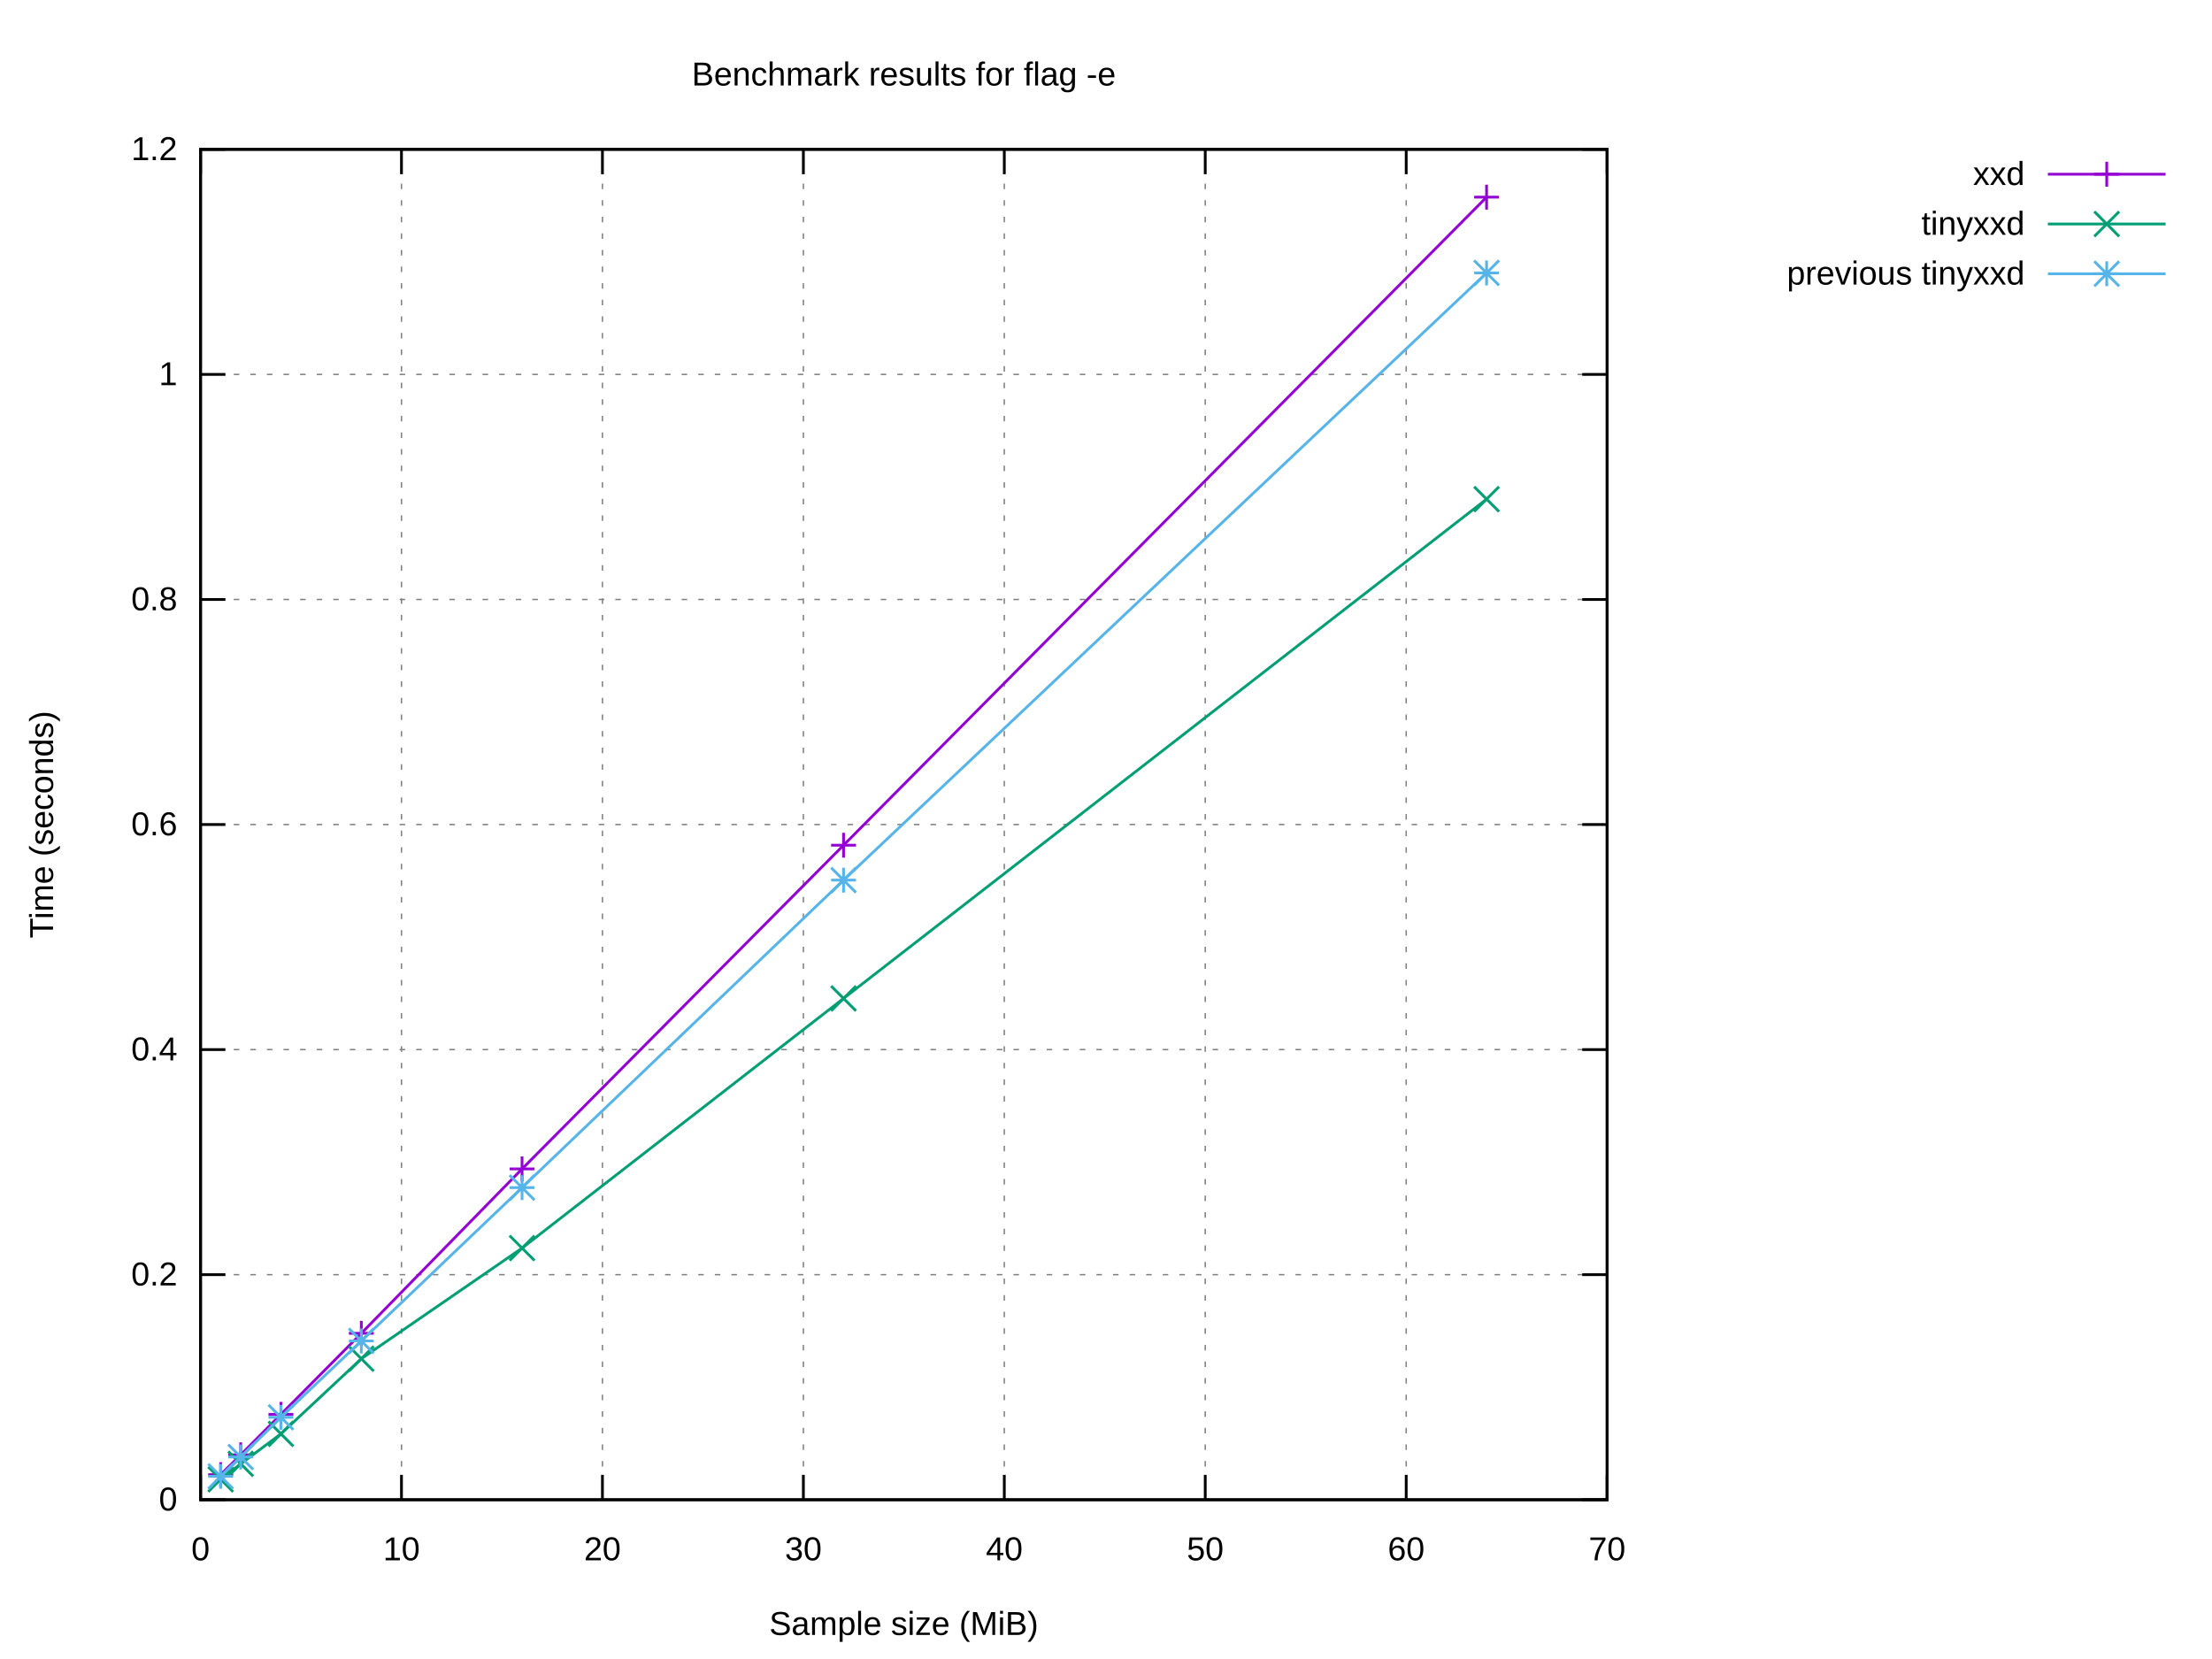
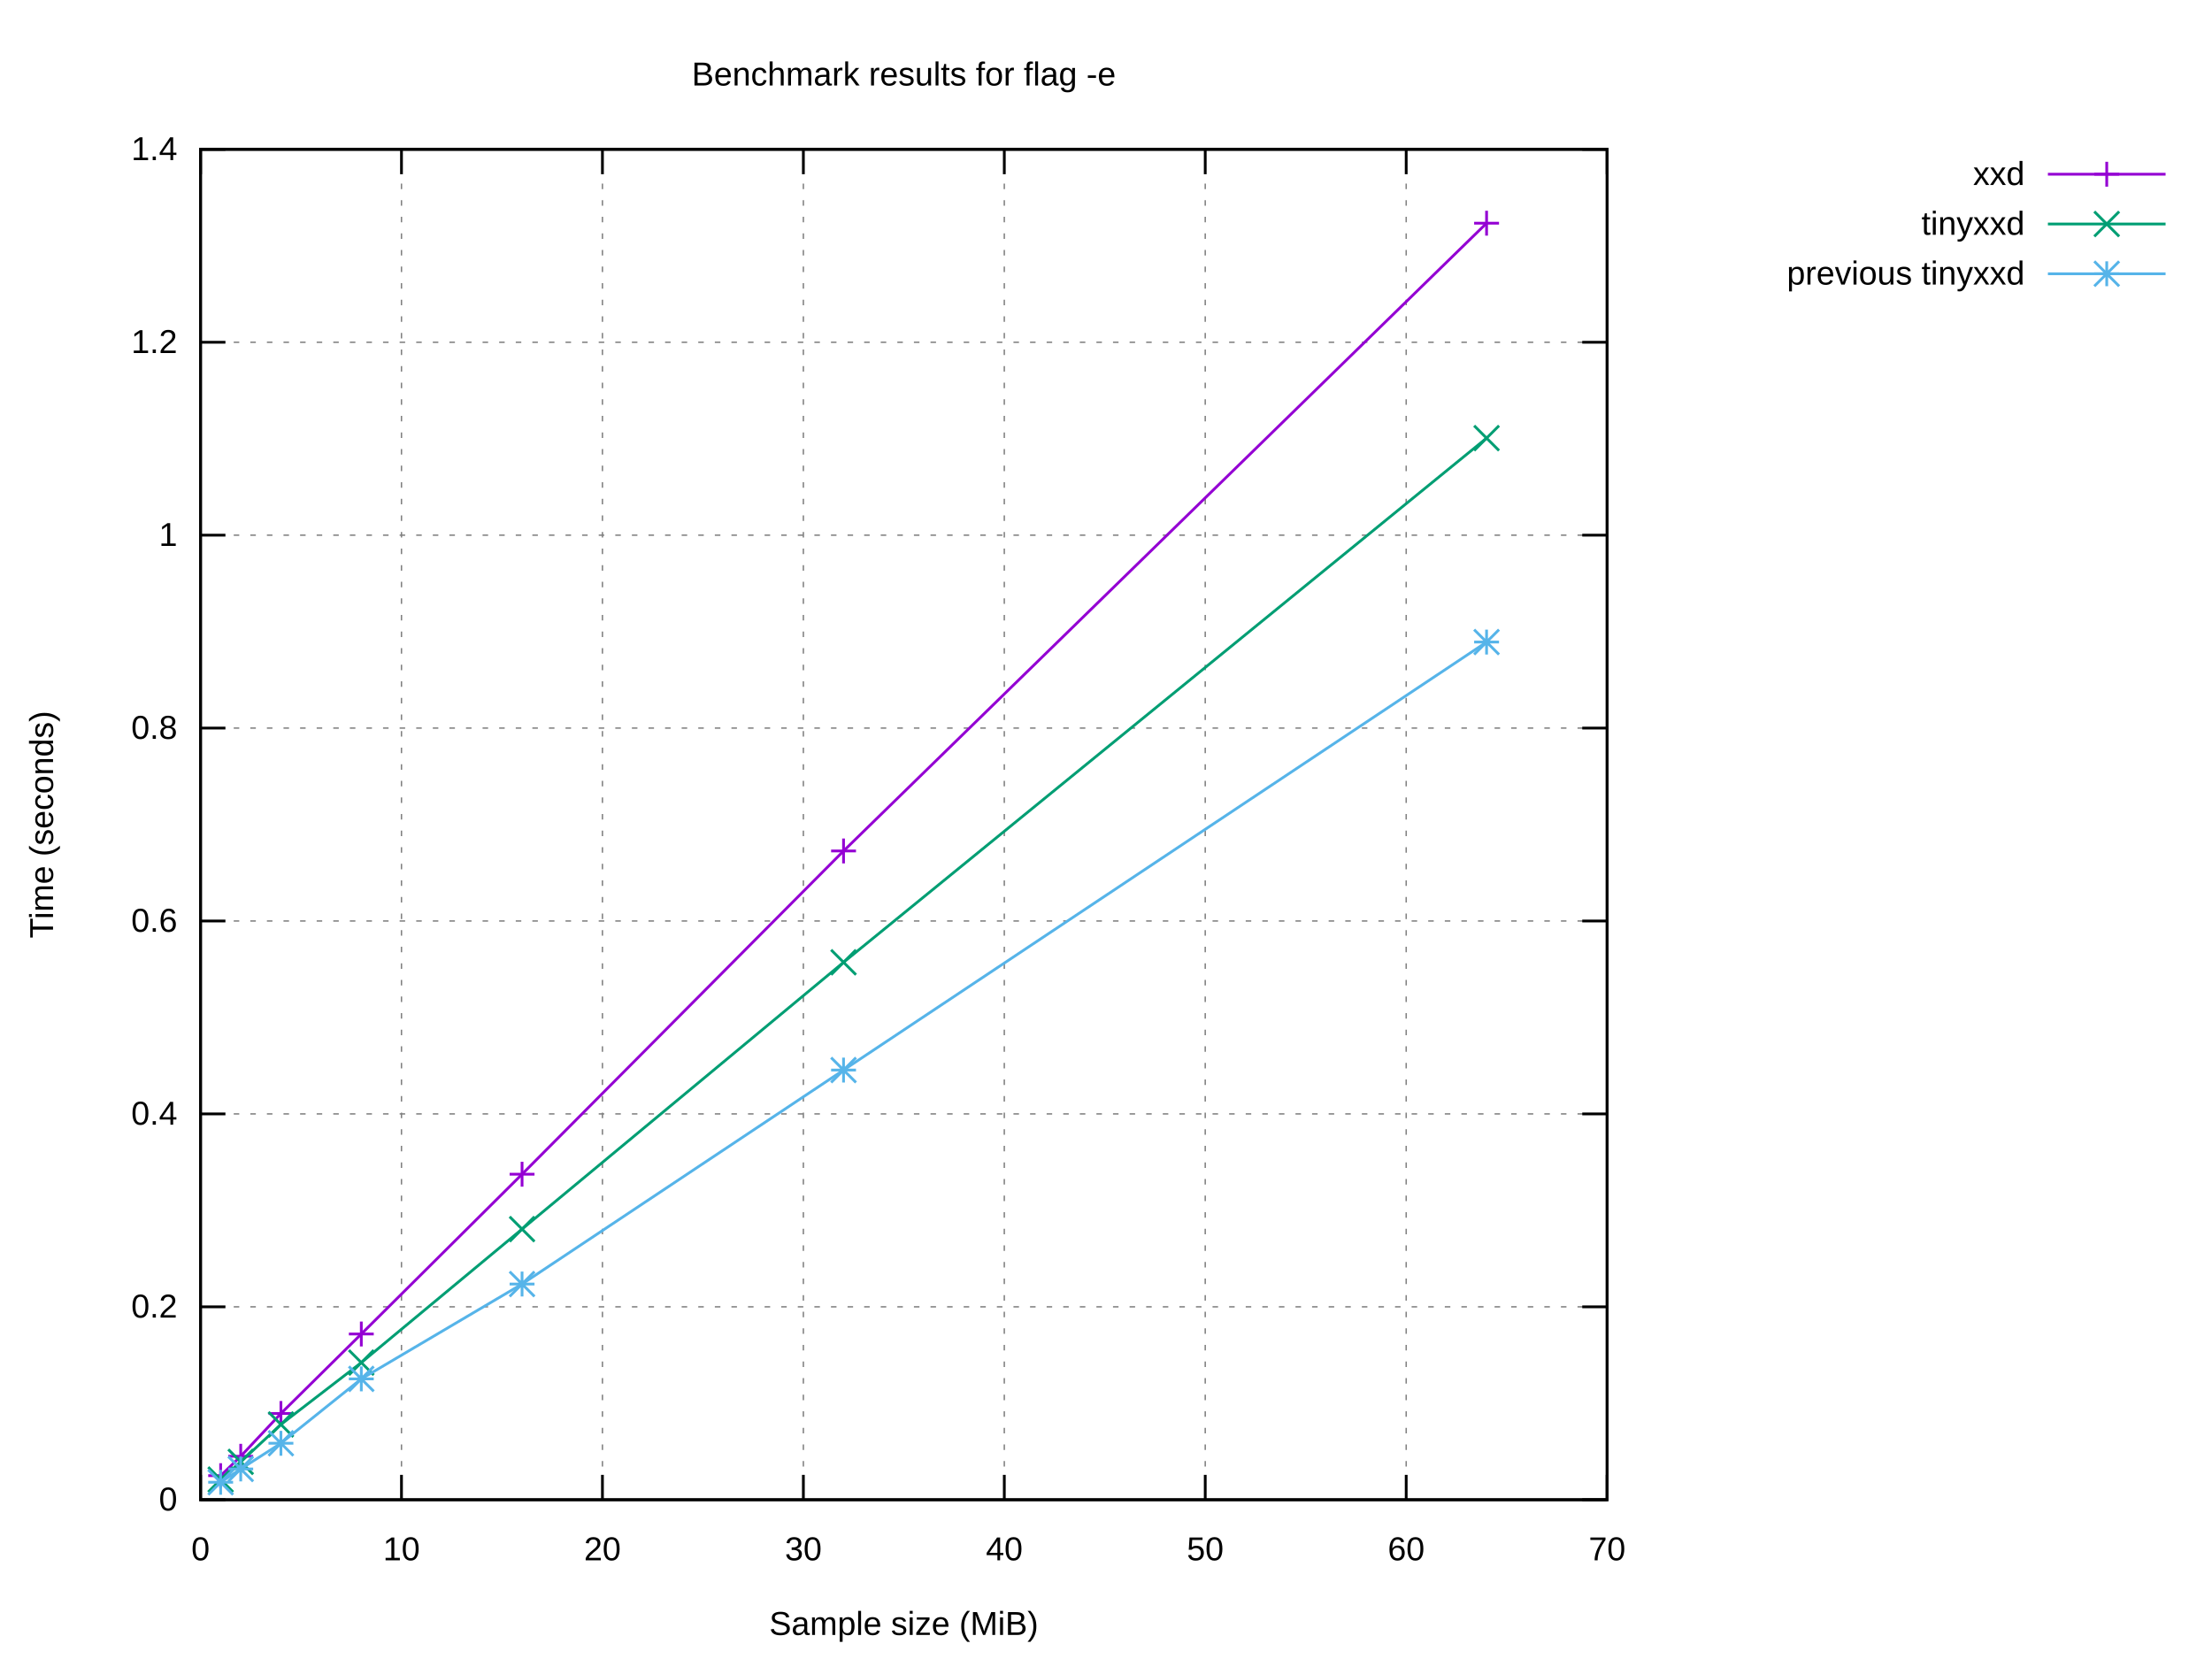
<svg xmlns="http://www.w3.org/2000/svg" xmlns:xlink="http://www.w3.org/1999/xlink" width="800" height="600" viewBox="0 0 800 600">
  <g id="gnuplot_canvas">
    <rect x="0" y="0" width="800" height="600" fill="#ffffff" />
    <defs>
      <circle id="gpDot" r="0.5" stroke-width="0.5" stroke="currentColor" />
      <path id="gpPt0" stroke-width="0.222" stroke="currentColor" d="M-1,0 h2 M0,-1 v2" />
      <path id="gpPt1" stroke-width="0.222" stroke="currentColor" d="M-1,-1 L1,1 M1,-1 L-1,1" />
      <path id="gpPt2" stroke-width="0.222" stroke="currentColor" d="M-1,0 L1,0 M0,-1 L0,1 M-1,-1 L1,1 M-1,1 L1,-1" />
      <rect id="gpPt3" stroke-width="0.222" stroke="currentColor" x="-1" y="-1" width="2" height="2" />
      <rect id="gpPt4" stroke-width="0.222" stroke="currentColor" fill="currentColor" x="-1" y="-1" width="2" height="2" />
      <circle id="gpPt5" stroke-width="0.222" stroke="currentColor" cx="0" cy="0" r="1" />
      <use xlink:href="#gpPt5" id="gpPt6" fill="currentColor" stroke="none" />
      <path id="gpPt7" stroke-width="0.222" stroke="currentColor" d="M0,-1.33 L-1.33,0.67 L1.33,0.67 z" />
      <use xlink:href="#gpPt7" id="gpPt8" fill="currentColor" stroke="none" />
      <use xlink:href="#gpPt7" id="gpPt9" stroke="currentColor" transform="rotate(180)" />
      <use xlink:href="#gpPt9" id="gpPt10" fill="currentColor" stroke="none" />
      <use xlink:href="#gpPt3" id="gpPt11" stroke="currentColor" transform="rotate(45)" />
      <use xlink:href="#gpPt11" id="gpPt12" fill="currentColor" stroke="none" />
      <path id="gpPt13" stroke-width="0.222" stroke="currentColor" d="M0,1.330 L1.265,0.411 L0.782,-1.067 L-0.782,-1.076 L-1.265,0.411 z" />
      <use xlink:href="#gpPt13" id="gpPt14" fill="currentColor" stroke="none" />
      <filter id="textbox" filterUnits="objectBoundingBox" x="0" y="0" height="1" width="1">
        <feFlood flood-color="#FFFFFF" flood-opacity="1" result="bgnd" />
        <feComposite in="SourceGraphic" in2="bgnd" operator="atop" />
      </filter>
      <filter id="greybox" filterUnits="objectBoundingBox" x="0" y="0" height="1" width="1">
        <feFlood flood-color="lightgrey" flood-opacity="1" result="grey" />
        <feComposite in="SourceGraphic" in2="grey" operator="atop" />
      </filter>
    </defs>
    <g fill="none" color="#FFFFFF" stroke="currentColor" stroke-width="1.00" stroke-linecap="butt" stroke-linejoin="miter">
</g>
    <g fill="none" color="black" stroke="currentColor" stroke-width="1.00" stroke-linecap="butt" stroke-linejoin="miter">
</g>
    <g fill="none" color="black" stroke="black" stroke-width="0.50" stroke-linecap="butt" stroke-linejoin="miter">
</g>
    <g fill="none" color="gray" stroke="currentColor" stroke-width="0.50" stroke-linecap="butt" stroke-linejoin="miter">
      <path stroke="gray" stroke-dasharray="2,4" class="gridline" d="M72.53,542.40 L581.24,542.40  " />
    </g>
    <g fill="none" color="gray" stroke="gray" stroke-width="1.00" stroke-linecap="butt" stroke-linejoin="miter">
</g>
    <g fill="none" color="black" stroke="currentColor" stroke-width="1.00" stroke-linecap="butt" stroke-linejoin="miter">
      <path stroke="black" d="M72.53,542.40 L81.53,542.40 M581.24,542.40 L572.24,542.40  " />
      <g transform="translate(64.14,546.30)" stroke="none" fill="black" font-family="Arial" font-size="12.00" text-anchor="end">
        <text>
          <tspan font-family="Arial"> 0</tspan>
        </text>
      </g>
    </g>
    <g fill="none" color="black" stroke="currentColor" stroke-width="1.00" stroke-linecap="butt" stroke-linejoin="miter">
</g>
    <g fill="none" color="black" stroke="black" stroke-width="0.50" stroke-linecap="butt" stroke-linejoin="miter">
</g>
    <g fill="none" color="gray" stroke="currentColor" stroke-width="0.50" stroke-linecap="butt" stroke-linejoin="miter">
-       <path stroke="gray" stroke-dasharray="2,4" class="gridline" d="M72.53,461.00 L581.24,461.00  " />
-     </g>
-     <g fill="none" color="gray" stroke="gray" stroke-width="1.00" stroke-linecap="butt" stroke-linejoin="miter">
- </g>
-     <g fill="none" color="black" stroke="currentColor" stroke-width="1.00" stroke-linecap="butt" stroke-linejoin="miter">
-       <path stroke="black" d="M72.53,461.00 L81.53,461.00 M581.24,461.00 L572.24,461.00  " />
-       <g transform="translate(64.14,464.90)" stroke="none" fill="black" font-family="Arial" font-size="12.00" text-anchor="end">
+       <path stroke="gray" stroke-dasharray="2,4" class="gridline" d="M72.53,472.63 L581.24,472.63  " />
+     </g>
+     <g fill="none" color="gray" stroke="gray" stroke-width="1.00" stroke-linecap="butt" stroke-linejoin="miter">
+ </g>
+     <g fill="none" color="black" stroke="currentColor" stroke-width="1.00" stroke-linecap="butt" stroke-linejoin="miter">
+       <path stroke="black" d="M72.53,472.63 L81.53,472.63 M581.24,472.63 L572.24,472.63  " />
+       <g transform="translate(64.14,476.53)" stroke="none" fill="black" font-family="Arial" font-size="12.00" text-anchor="end">
        <text>
          <tspan font-family="Arial"> 0.2</tspan>
        </text>
      </g>
    </g>
    <g fill="none" color="black" stroke="currentColor" stroke-width="1.00" stroke-linecap="butt" stroke-linejoin="miter">
</g>
    <g fill="none" color="black" stroke="black" stroke-width="0.50" stroke-linecap="butt" stroke-linejoin="miter">
</g>
    <g fill="none" color="gray" stroke="currentColor" stroke-width="0.50" stroke-linecap="butt" stroke-linejoin="miter">
-       <path stroke="gray" stroke-dasharray="2,4" class="gridline" d="M72.53,379.60 L581.24,379.60  " />
-     </g>
-     <g fill="none" color="gray" stroke="gray" stroke-width="1.00" stroke-linecap="butt" stroke-linejoin="miter">
- </g>
-     <g fill="none" color="black" stroke="currentColor" stroke-width="1.00" stroke-linecap="butt" stroke-linejoin="miter">
-       <path stroke="black" d="M72.53,379.60 L81.53,379.60 M581.24,379.60 L572.24,379.60  " />
-       <g transform="translate(64.14,383.50)" stroke="none" fill="black" font-family="Arial" font-size="12.00" text-anchor="end">
+       <path stroke="gray" stroke-dasharray="2,4" class="gridline" d="M72.53,402.86 L581.24,402.86  " />
+     </g>
+     <g fill="none" color="gray" stroke="gray" stroke-width="1.00" stroke-linecap="butt" stroke-linejoin="miter">
+ </g>
+     <g fill="none" color="black" stroke="currentColor" stroke-width="1.00" stroke-linecap="butt" stroke-linejoin="miter">
+       <path stroke="black" d="M72.53,402.86 L81.53,402.86 M581.24,402.86 L572.24,402.86  " />
+       <g transform="translate(64.14,406.76)" stroke="none" fill="black" font-family="Arial" font-size="12.00" text-anchor="end">
        <text>
          <tspan font-family="Arial"> 0.4</tspan>
        </text>
      </g>
    </g>
    <g fill="none" color="black" stroke="currentColor" stroke-width="1.00" stroke-linecap="butt" stroke-linejoin="miter">
</g>
    <g fill="none" color="black" stroke="black" stroke-width="0.50" stroke-linecap="butt" stroke-linejoin="miter">
</g>
    <g fill="none" color="gray" stroke="currentColor" stroke-width="0.50" stroke-linecap="butt" stroke-linejoin="miter">
-       <path stroke="gray" stroke-dasharray="2,4" class="gridline" d="M72.53,298.20 L581.24,298.20  " />
-     </g>
-     <g fill="none" color="gray" stroke="gray" stroke-width="1.00" stroke-linecap="butt" stroke-linejoin="miter">
- </g>
-     <g fill="none" color="black" stroke="currentColor" stroke-width="1.00" stroke-linecap="butt" stroke-linejoin="miter">
-       <path stroke="black" d="M72.53,298.20 L81.53,298.20 M581.24,298.20 L572.24,298.20  " />
-       <g transform="translate(64.14,302.10)" stroke="none" fill="black" font-family="Arial" font-size="12.00" text-anchor="end">
+       <path stroke="gray" stroke-dasharray="2,4" class="gridline" d="M72.53,333.09 L581.24,333.09  " />
+     </g>
+     <g fill="none" color="gray" stroke="gray" stroke-width="1.00" stroke-linecap="butt" stroke-linejoin="miter">
+ </g>
+     <g fill="none" color="black" stroke="currentColor" stroke-width="1.00" stroke-linecap="butt" stroke-linejoin="miter">
+       <path stroke="black" d="M72.53,333.09 L81.53,333.09 M581.24,333.09 L572.24,333.09  " />
+       <g transform="translate(64.14,336.99)" stroke="none" fill="black" font-family="Arial" font-size="12.00" text-anchor="end">
        <text>
          <tspan font-family="Arial"> 0.6</tspan>
        </text>
      </g>
    </g>
    <g fill="none" color="black" stroke="currentColor" stroke-width="1.00" stroke-linecap="butt" stroke-linejoin="miter">
</g>
    <g fill="none" color="black" stroke="black" stroke-width="0.50" stroke-linecap="butt" stroke-linejoin="miter">
</g>
    <g fill="none" color="gray" stroke="currentColor" stroke-width="0.50" stroke-linecap="butt" stroke-linejoin="miter">
-       <path stroke="gray" stroke-dasharray="2,4" class="gridline" d="M72.53,216.81 L581.24,216.81  " />
-     </g>
-     <g fill="none" color="gray" stroke="gray" stroke-width="1.00" stroke-linecap="butt" stroke-linejoin="miter">
- </g>
-     <g fill="none" color="black" stroke="currentColor" stroke-width="1.00" stroke-linecap="butt" stroke-linejoin="miter">
-       <path stroke="black" d="M72.53,216.81 L81.53,216.81 M581.24,216.81 L572.24,216.81  " />
-       <g transform="translate(64.14,220.71)" stroke="none" fill="black" font-family="Arial" font-size="12.00" text-anchor="end">
+       <path stroke="gray" stroke-dasharray="2,4" class="gridline" d="M72.53,263.32 L581.24,263.32  " />
+     </g>
+     <g fill="none" color="gray" stroke="gray" stroke-width="1.00" stroke-linecap="butt" stroke-linejoin="miter">
+ </g>
+     <g fill="none" color="black" stroke="currentColor" stroke-width="1.00" stroke-linecap="butt" stroke-linejoin="miter">
+       <path stroke="black" d="M72.53,263.32 L81.53,263.32 M581.24,263.32 L572.24,263.32  " />
+       <g transform="translate(64.14,267.22)" stroke="none" fill="black" font-family="Arial" font-size="12.00" text-anchor="end">
        <text>
          <tspan font-family="Arial"> 0.8</tspan>
        </text>
      </g>
    </g>
    <g fill="none" color="black" stroke="currentColor" stroke-width="1.00" stroke-linecap="butt" stroke-linejoin="miter">
</g>
    <g fill="none" color="black" stroke="black" stroke-width="0.50" stroke-linecap="butt" stroke-linejoin="miter">
</g>
    <g fill="none" color="gray" stroke="currentColor" stroke-width="0.50" stroke-linecap="butt" stroke-linejoin="miter">
-       <path stroke="gray" stroke-dasharray="2,4" class="gridline" d="M72.53,135.41 L581.24,135.41  " />
-     </g>
-     <g fill="none" color="gray" stroke="gray" stroke-width="1.00" stroke-linecap="butt" stroke-linejoin="miter">
- </g>
-     <g fill="none" color="black" stroke="currentColor" stroke-width="1.00" stroke-linecap="butt" stroke-linejoin="miter">
-       <path stroke="black" d="M72.53,135.41 L81.53,135.41 M581.24,135.41 L572.24,135.41  " />
-       <g transform="translate(64.14,139.31)" stroke="none" fill="black" font-family="Arial" font-size="12.00" text-anchor="end">
+       <path stroke="gray" stroke-dasharray="2,4" class="gridline" d="M72.53,193.55 L581.24,193.55  " />
+     </g>
+     <g fill="none" color="gray" stroke="gray" stroke-width="1.00" stroke-linecap="butt" stroke-linejoin="miter">
+ </g>
+     <g fill="none" color="black" stroke="currentColor" stroke-width="1.00" stroke-linecap="butt" stroke-linejoin="miter">
+       <path stroke="black" d="M72.53,193.55 L81.53,193.55 M581.24,193.55 L572.24,193.55  " />
+       <g transform="translate(64.14,197.45)" stroke="none" fill="black" font-family="Arial" font-size="12.00" text-anchor="end">
        <text>
          <tspan font-family="Arial"> 1</tspan>
+         </text>
+       </g>
+     </g>
+     <g fill="none" color="black" stroke="currentColor" stroke-width="1.00" stroke-linecap="butt" stroke-linejoin="miter">
+ </g>
+     <g fill="none" color="black" stroke="black" stroke-width="0.50" stroke-linecap="butt" stroke-linejoin="miter">
+ </g>
+     <g fill="none" color="gray" stroke="currentColor" stroke-width="0.50" stroke-linecap="butt" stroke-linejoin="miter">
+       <path stroke="gray" stroke-dasharray="2,4" class="gridline" d="M72.53,123.78 L581.24,123.78  " />
+     </g>
+     <g fill="none" color="gray" stroke="gray" stroke-width="1.00" stroke-linecap="butt" stroke-linejoin="miter">
+ </g>
+     <g fill="none" color="black" stroke="currentColor" stroke-width="1.00" stroke-linecap="butt" stroke-linejoin="miter">
+       <path stroke="black" d="M72.53,123.78 L81.53,123.78 M581.24,123.78 L572.24,123.78  " />
+       <g transform="translate(64.14,127.68)" stroke="none" fill="black" font-family="Arial" font-size="12.00" text-anchor="end">
+         <text>
+           <tspan font-family="Arial"> 1.2</tspan>
        </text>
      </g>
    </g>
    <g fill="none" color="black" stroke="currentColor" stroke-width="1.00" stroke-linecap="butt" stroke-linejoin="miter">
</g>
    <g fill="none" color="black" stroke="black" stroke-width="0.50" stroke-linecap="butt" stroke-linejoin="miter">
</g>
    <g fill="none" color="gray" stroke="currentColor" stroke-width="0.50" stroke-linecap="butt" stroke-linejoin="miter">
      <path stroke="gray" stroke-dasharray="2,4" class="gridline" d="M72.53,54.01 L581.24,54.01  " />
    </g>
    <g fill="none" color="gray" stroke="gray" stroke-width="1.00" stroke-linecap="butt" stroke-linejoin="miter">
</g>
    <g fill="none" color="black" stroke="currentColor" stroke-width="1.00" stroke-linecap="butt" stroke-linejoin="miter">
      <path stroke="black" d="M72.53,54.01 L81.53,54.01 M581.24,54.01 L572.24,54.01  " />
      <g transform="translate(64.14,57.91)" stroke="none" fill="black" font-family="Arial" font-size="12.00" text-anchor="end">
        <text>
-           <tspan font-family="Arial"> 1.2</tspan>
+           <tspan font-family="Arial"> 1.4</tspan>
        </text>
      </g>
    </g>
    <g fill="none" color="black" stroke="currentColor" stroke-width="1.00" stroke-linecap="butt" stroke-linejoin="miter">
</g>
    <g fill="none" color="black" stroke="black" stroke-width="0.50" stroke-linecap="butt" stroke-linejoin="miter">
</g>
    <g fill="none" color="gray" stroke="currentColor" stroke-width="0.50" stroke-linecap="butt" stroke-linejoin="miter">
      <path stroke="gray" stroke-dasharray="2,4" class="gridline" d="M72.53,542.40 L72.53,54.01  " />
    </g>
    <g fill="none" color="gray" stroke="gray" stroke-width="1.00" stroke-linecap="butt" stroke-linejoin="miter">
</g>
    <g fill="none" color="black" stroke="currentColor" stroke-width="1.00" stroke-linecap="butt" stroke-linejoin="miter">
      <path stroke="black" d="M72.53,542.40 L72.53,533.40 M72.53,54.01 L72.53,63.01  " />
      <g transform="translate(72.53,564.30)" stroke="none" fill="black" font-family="Arial" font-size="12.00" text-anchor="middle">
        <text>
          <tspan font-family="Arial"> 0</tspan>
        </text>
      </g>
    </g>
    <g fill="none" color="black" stroke="currentColor" stroke-width="1.00" stroke-linecap="butt" stroke-linejoin="miter">
</g>
    <g fill="none" color="black" stroke="black" stroke-width="0.50" stroke-linecap="butt" stroke-linejoin="miter">
</g>
    <g fill="none" color="gray" stroke="currentColor" stroke-width="0.50" stroke-linecap="butt" stroke-linejoin="miter">
      <path stroke="gray" stroke-dasharray="2,4" class="gridline" d="M145.20,542.40 L145.20,54.01  " />
    </g>
    <g fill="none" color="gray" stroke="gray" stroke-width="1.00" stroke-linecap="butt" stroke-linejoin="miter">
</g>
    <g fill="none" color="black" stroke="currentColor" stroke-width="1.00" stroke-linecap="butt" stroke-linejoin="miter">
      <path stroke="black" d="M145.20,542.40 L145.20,533.40 M145.20,54.01 L145.20,63.01  " />
      <g transform="translate(145.20,564.30)" stroke="none" fill="black" font-family="Arial" font-size="12.00" text-anchor="middle">
        <text>
          <tspan font-family="Arial"> 10</tspan>
        </text>
      </g>
    </g>
    <g fill="none" color="black" stroke="currentColor" stroke-width="1.00" stroke-linecap="butt" stroke-linejoin="miter">
</g>
    <g fill="none" color="black" stroke="black" stroke-width="0.50" stroke-linecap="butt" stroke-linejoin="miter">
</g>
    <g fill="none" color="gray" stroke="currentColor" stroke-width="0.50" stroke-linecap="butt" stroke-linejoin="miter">
      <path stroke="gray" stroke-dasharray="2,4" class="gridline" d="M217.88,542.40 L217.88,54.01  " />
    </g>
    <g fill="none" color="gray" stroke="gray" stroke-width="1.00" stroke-linecap="butt" stroke-linejoin="miter">
</g>
    <g fill="none" color="black" stroke="currentColor" stroke-width="1.00" stroke-linecap="butt" stroke-linejoin="miter">
      <path stroke="black" d="M217.88,542.40 L217.88,533.40 M217.88,54.01 L217.88,63.01  " />
      <g transform="translate(217.88,564.30)" stroke="none" fill="black" font-family="Arial" font-size="12.00" text-anchor="middle">
        <text>
          <tspan font-family="Arial"> 20</tspan>
        </text>
      </g>
    </g>
    <g fill="none" color="black" stroke="currentColor" stroke-width="1.00" stroke-linecap="butt" stroke-linejoin="miter">
</g>
    <g fill="none" color="black" stroke="black" stroke-width="0.50" stroke-linecap="butt" stroke-linejoin="miter">
</g>
    <g fill="none" color="gray" stroke="currentColor" stroke-width="0.50" stroke-linecap="butt" stroke-linejoin="miter">
      <path stroke="gray" stroke-dasharray="2,4" class="gridline" d="M290.55,542.40 L290.55,54.01  " />
    </g>
    <g fill="none" color="gray" stroke="gray" stroke-width="1.00" stroke-linecap="butt" stroke-linejoin="miter">
</g>
    <g fill="none" color="black" stroke="currentColor" stroke-width="1.00" stroke-linecap="butt" stroke-linejoin="miter">
      <path stroke="black" d="M290.55,542.40 L290.55,533.40 M290.55,54.01 L290.55,63.01  " />
      <g transform="translate(290.55,564.30)" stroke="none" fill="black" font-family="Arial" font-size="12.00" text-anchor="middle">
        <text>
          <tspan font-family="Arial"> 30</tspan>
        </text>
      </g>
    </g>
    <g fill="none" color="black" stroke="currentColor" stroke-width="1.00" stroke-linecap="butt" stroke-linejoin="miter">
</g>
    <g fill="none" color="black" stroke="black" stroke-width="0.50" stroke-linecap="butt" stroke-linejoin="miter">
</g>
    <g fill="none" color="gray" stroke="currentColor" stroke-width="0.50" stroke-linecap="butt" stroke-linejoin="miter">
      <path stroke="gray" stroke-dasharray="2,4" class="gridline" d="M363.22,542.40 L363.22,54.01  " />
    </g>
    <g fill="none" color="gray" stroke="gray" stroke-width="1.00" stroke-linecap="butt" stroke-linejoin="miter">
</g>
    <g fill="none" color="black" stroke="currentColor" stroke-width="1.00" stroke-linecap="butt" stroke-linejoin="miter">
      <path stroke="black" d="M363.22,542.40 L363.22,533.40 M363.22,54.01 L363.22,63.01  " />
      <g transform="translate(363.22,564.30)" stroke="none" fill="black" font-family="Arial" font-size="12.00" text-anchor="middle">
        <text>
          <tspan font-family="Arial"> 40</tspan>
        </text>
      </g>
    </g>
    <g fill="none" color="black" stroke="currentColor" stroke-width="1.00" stroke-linecap="butt" stroke-linejoin="miter">
</g>
    <g fill="none" color="black" stroke="black" stroke-width="0.50" stroke-linecap="butt" stroke-linejoin="miter">
</g>
    <g fill="none" color="gray" stroke="currentColor" stroke-width="0.50" stroke-linecap="butt" stroke-linejoin="miter">
      <path stroke="gray" stroke-dasharray="2,4" class="gridline" d="M435.89,542.40 L435.89,54.01  " />
    </g>
    <g fill="none" color="gray" stroke="gray" stroke-width="1.00" stroke-linecap="butt" stroke-linejoin="miter">
</g>
    <g fill="none" color="black" stroke="currentColor" stroke-width="1.00" stroke-linecap="butt" stroke-linejoin="miter">
      <path stroke="black" d="M435.89,542.40 L435.89,533.40 M435.89,54.01 L435.89,63.01  " />
      <g transform="translate(435.89,564.30)" stroke="none" fill="black" font-family="Arial" font-size="12.00" text-anchor="middle">
        <text>
          <tspan font-family="Arial"> 50</tspan>
        </text>
      </g>
    </g>
    <g fill="none" color="black" stroke="currentColor" stroke-width="1.00" stroke-linecap="butt" stroke-linejoin="miter">
</g>
    <g fill="none" color="black" stroke="black" stroke-width="0.50" stroke-linecap="butt" stroke-linejoin="miter">
</g>
    <g fill="none" color="gray" stroke="currentColor" stroke-width="0.50" stroke-linecap="butt" stroke-linejoin="miter">
      <path stroke="gray" stroke-dasharray="2,4" class="gridline" d="M508.57,542.40 L508.57,54.01  " />
    </g>
    <g fill="none" color="gray" stroke="gray" stroke-width="1.00" stroke-linecap="butt" stroke-linejoin="miter">
</g>
    <g fill="none" color="black" stroke="currentColor" stroke-width="1.00" stroke-linecap="butt" stroke-linejoin="miter">
      <path stroke="black" d="M508.57,542.40 L508.57,533.40 M508.57,54.01 L508.57,63.01  " />
      <g transform="translate(508.57,564.30)" stroke="none" fill="black" font-family="Arial" font-size="12.00" text-anchor="middle">
        <text>
          <tspan font-family="Arial"> 60</tspan>
        </text>
      </g>
    </g>
    <g fill="none" color="black" stroke="currentColor" stroke-width="1.00" stroke-linecap="butt" stroke-linejoin="miter">
</g>
    <g fill="none" color="black" stroke="black" stroke-width="0.50" stroke-linecap="butt" stroke-linejoin="miter">
</g>
    <g fill="none" color="gray" stroke="currentColor" stroke-width="0.50" stroke-linecap="butt" stroke-linejoin="miter">
      <path stroke="gray" stroke-dasharray="2,4" class="gridline" d="M581.24,542.40 L581.24,54.01  " />
    </g>
    <g fill="none" color="gray" stroke="gray" stroke-width="1.00" stroke-linecap="butt" stroke-linejoin="miter">
</g>
    <g fill="none" color="black" stroke="currentColor" stroke-width="1.00" stroke-linecap="butt" stroke-linejoin="miter">
      <path stroke="black" d="M581.24,542.40 L581.24,533.40 M581.24,54.01 L581.24,63.01  " />
      <g transform="translate(581.24,564.30)" stroke="none" fill="black" font-family="Arial" font-size="12.00" text-anchor="middle">
        <text>
          <tspan font-family="Arial"> 70</tspan>
        </text>
      </g>
    </g>
    <g fill="none" color="black" stroke="currentColor" stroke-width="1.00" stroke-linecap="butt" stroke-linejoin="miter">
</g>
    <g fill="none" color="black" stroke="currentColor" stroke-width="1.00" stroke-linecap="butt" stroke-linejoin="miter">
      <path stroke="black" d="M72.53,54.01 L72.53,542.40 L581.24,542.40 L581.24,54.01 L72.53,54.01 Z  " />
    </g>
    <g fill="none" color="black" stroke="currentColor" stroke-width="1.00" stroke-linecap="butt" stroke-linejoin="miter">
</g>
    <g id="gnuplot_plot_1">
      <g fill="none" color="black" stroke="currentColor" stroke-width="1.00" stroke-linecap="butt" stroke-linejoin="miter">
        <g transform="translate(732.26,66.91)" stroke="none" fill="black" font-family="Arial" font-size="12.00" text-anchor="end">
          <text>
            <tspan font-family="Arial">xxd</tspan>
          </text>
        </g>
      </g>
      <g fill="none" color="black" stroke="currentColor" stroke-width="1.00" stroke-linecap="butt" stroke-linejoin="miter">
-         <path stroke="rgb(148,   0, 211)" d="M740.65,63.01 L783.21,63.01 M537.64,71.30 L305.08,305.68 L188.81,422.75 L130.67,482.21 L101.60,511.52 L87.06,526.15   L79.80,533.33  " />
-         <use xlink:href="#gpPt0" transform="translate(537.64,71.30) scale(4.50)" color="rgb(148,   0, 211)" />
-         <use xlink:href="#gpPt0" transform="translate(305.08,305.68) scale(4.50)" color="rgb(148,   0, 211)" />
-         <use xlink:href="#gpPt0" transform="translate(188.81,422.75) scale(4.50)" color="rgb(148,   0, 211)" />
-         <use xlink:href="#gpPt0" transform="translate(130.67,482.21) scale(4.50)" color="rgb(148,   0, 211)" />
-         <use xlink:href="#gpPt0" transform="translate(101.60,511.52) scale(4.50)" color="rgb(148,   0, 211)" />
-         <use xlink:href="#gpPt0" transform="translate(87.06,526.15) scale(4.50)" color="rgb(148,   0, 211)" />
-         <use xlink:href="#gpPt0" transform="translate(79.80,533.33) scale(4.50)" color="rgb(148,   0, 211)" />
+         <path stroke="rgb(148,   0, 211)" d="M740.65,63.01 L783.21,63.01 M537.64,80.72 L305.08,307.76 L188.81,424.67 L130.67,482.46 L101.60,511.20 L87.06,526.68   L79.80,533.69  " />
+         <use xlink:href="#gpPt0" transform="translate(537.64,80.72) scale(4.50)" color="rgb(148,   0, 211)" />
+         <use xlink:href="#gpPt0" transform="translate(305.08,307.76) scale(4.50)" color="rgb(148,   0, 211)" />
+         <use xlink:href="#gpPt0" transform="translate(188.81,424.67) scale(4.50)" color="rgb(148,   0, 211)" />
+         <use xlink:href="#gpPt0" transform="translate(130.67,482.46) scale(4.50)" color="rgb(148,   0, 211)" />
+         <use xlink:href="#gpPt0" transform="translate(101.60,511.20) scale(4.50)" color="rgb(148,   0, 211)" />
+         <use xlink:href="#gpPt0" transform="translate(87.06,526.68) scale(4.50)" color="rgb(148,   0, 211)" />
+         <use xlink:href="#gpPt0" transform="translate(79.80,533.69) scale(4.50)" color="rgb(148,   0, 211)" />
        <use xlink:href="#gpPt0" transform="translate(761.93,63.01) scale(4.50)" color="rgb(148,   0, 211)" />
      </g>
    </g>
    <g id="gnuplot_plot_2">
      <g fill="none" color="black" stroke="currentColor" stroke-width="1.00" stroke-linecap="butt" stroke-linejoin="miter">
        <g transform="translate(732.26,84.91)" stroke="none" fill="black" font-family="Arial" font-size="12.00" text-anchor="end">
          <text>
            <tspan font-family="Arial">tinyxxd</tspan>
          </text>
        </g>
      </g>
      <g fill="none" color="black" stroke="currentColor" stroke-width="1.00" stroke-linecap="butt" stroke-linejoin="miter">
-         <path stroke="rgb(  0, 158, 115)" d="M740.65,81.01 L783.21,81.01 M537.64,180.52 L305.08,361.10 L188.81,451.39 L130.67,491.40 L101.60,518.58 L87.06,529.41   L79.80,535.02  " />
-         <use xlink:href="#gpPt1" transform="translate(537.64,180.52) scale(4.50)" color="rgb(  0, 158, 115)" />
-         <use xlink:href="#gpPt1" transform="translate(305.08,361.10) scale(4.50)" color="rgb(  0, 158, 115)" />
-         <use xlink:href="#gpPt1" transform="translate(188.81,451.39) scale(4.50)" color="rgb(  0, 158, 115)" />
-         <use xlink:href="#gpPt1" transform="translate(130.67,491.40) scale(4.50)" color="rgb(  0, 158, 115)" />
-         <use xlink:href="#gpPt1" transform="translate(101.60,518.58) scale(4.50)" color="rgb(  0, 158, 115)" />
-         <use xlink:href="#gpPt1" transform="translate(87.06,529.41) scale(4.50)" color="rgb(  0, 158, 115)" />
-         <use xlink:href="#gpPt1" transform="translate(79.80,535.02) scale(4.50)" color="rgb(  0, 158, 115)" />
+         <path stroke="rgb(  0, 158, 115)" d="M740.65,81.01 L783.21,81.01 M537.64,158.45 L305.08,348.03 L188.81,444.52 L130.67,492.80 L101.60,515.18 L87.06,528.70   L79.80,535.10  " />
+         <use xlink:href="#gpPt1" transform="translate(537.64,158.45) scale(4.50)" color="rgb(  0, 158, 115)" />
+         <use xlink:href="#gpPt1" transform="translate(305.08,348.03) scale(4.50)" color="rgb(  0, 158, 115)" />
+         <use xlink:href="#gpPt1" transform="translate(188.81,444.52) scale(4.50)" color="rgb(  0, 158, 115)" />
+         <use xlink:href="#gpPt1" transform="translate(130.67,492.80) scale(4.50)" color="rgb(  0, 158, 115)" />
+         <use xlink:href="#gpPt1" transform="translate(101.60,515.18) scale(4.50)" color="rgb(  0, 158, 115)" />
+         <use xlink:href="#gpPt1" transform="translate(87.06,528.70) scale(4.50)" color="rgb(  0, 158, 115)" />
+         <use xlink:href="#gpPt1" transform="translate(79.80,535.10) scale(4.50)" color="rgb(  0, 158, 115)" />
        <use xlink:href="#gpPt1" transform="translate(761.93,81.01) scale(4.50)" color="rgb(  0, 158, 115)" />
      </g>
    </g>
    <g id="gnuplot_plot_3">
      <g fill="none" color="black" stroke="currentColor" stroke-width="1.00" stroke-linecap="butt" stroke-linejoin="miter">
        <g transform="translate(732.26,102.91)" stroke="none" fill="black" font-family="Arial" font-size="12.00" text-anchor="end">
          <text>
            <tspan font-family="Arial">previous tinyxxd</tspan>
          </text>
        </g>
      </g>
      <g fill="none" color="black" stroke="currentColor" stroke-width="1.00" stroke-linecap="butt" stroke-linejoin="miter">
-         <path stroke="rgb( 86, 180, 233)" d="M740.65,99.01 L783.21,99.01 M537.64,98.70 L305.08,318.31 L188.81,429.52 L130.67,484.97 L101.60,512.59 L87.06,526.95   L79.80,533.95  " />
-         <use xlink:href="#gpPt2" transform="translate(537.64,98.70) scale(4.50)" color="rgb( 86, 180, 233)" />
-         <use xlink:href="#gpPt2" transform="translate(305.08,318.31) scale(4.50)" color="rgb( 86, 180, 233)" />
-         <use xlink:href="#gpPt2" transform="translate(188.81,429.52) scale(4.50)" color="rgb( 86, 180, 233)" />
-         <use xlink:href="#gpPt2" transform="translate(130.67,484.97) scale(4.50)" color="rgb( 86, 180, 233)" />
-         <use xlink:href="#gpPt2" transform="translate(101.60,512.59) scale(4.50)" color="rgb( 86, 180, 233)" />
-         <use xlink:href="#gpPt2" transform="translate(87.06,526.95) scale(4.50)" color="rgb( 86, 180, 233)" />
-         <use xlink:href="#gpPt2" transform="translate(79.80,533.95) scale(4.50)" color="rgb( 86, 180, 233)" />
+         <path stroke="rgb( 86, 180, 233)" d="M740.65,99.01 L783.21,99.01 M537.64,232.21 L305.08,387.00 L188.81,464.39 L130.67,498.69 L101.60,521.98 L87.06,531.27   L79.80,536.08  " />
+         <use xlink:href="#gpPt2" transform="translate(537.64,232.21) scale(4.50)" color="rgb( 86, 180, 233)" />
+         <use xlink:href="#gpPt2" transform="translate(305.08,387.00) scale(4.50)" color="rgb( 86, 180, 233)" />
+         <use xlink:href="#gpPt2" transform="translate(188.81,464.39) scale(4.50)" color="rgb( 86, 180, 233)" />
+         <use xlink:href="#gpPt2" transform="translate(130.67,498.69) scale(4.50)" color="rgb( 86, 180, 233)" />
+         <use xlink:href="#gpPt2" transform="translate(101.60,521.98) scale(4.50)" color="rgb( 86, 180, 233)" />
+         <use xlink:href="#gpPt2" transform="translate(87.06,531.27) scale(4.50)" color="rgb( 86, 180, 233)" />
+         <use xlink:href="#gpPt2" transform="translate(79.80,536.08) scale(4.50)" color="rgb( 86, 180, 233)" />
        <use xlink:href="#gpPt2" transform="translate(761.93,99.01) scale(4.50)" color="rgb( 86, 180, 233)" />
      </g>
    </g>
    <g fill="none" color="#FFFFFF" stroke="rgb( 86, 180, 233)" stroke-width="2.00" stroke-linecap="butt" stroke-linejoin="miter">
</g>
    <g fill="none" color="black" stroke="currentColor" stroke-width="2.00" stroke-linecap="butt" stroke-linejoin="miter">
</g>
    <g fill="none" color="black" stroke="black" stroke-width="1.00" stroke-linecap="butt" stroke-linejoin="miter">
</g>
    <g fill="none" color="black" stroke="currentColor" stroke-width="1.00" stroke-linecap="butt" stroke-linejoin="miter">
      <path stroke="black" d="M72.53,54.01 L72.53,542.40 L581.24,542.40 L581.24,54.01 L72.53,54.01 Z  " />
      <g transform="translate(19.18,298.21) rotate(270.00)" stroke="none" fill="black" font-family="Arial" font-size="12.00" text-anchor="middle">
        <text>
          <tspan font-family="Arial">Time (seconds)</tspan>
        </text>
      </g>
    </g>
    <g fill="none" color="black" stroke="currentColor" stroke-width="1.00" stroke-linecap="butt" stroke-linejoin="miter">
      <g transform="translate(326.88,591.30)" stroke="none" fill="black" font-family="Arial" font-size="12.00" text-anchor="middle">
        <text>
          <tspan font-family="Arial">Sample size (MiB)</tspan>
        </text>
      </g>
    </g>
    <g fill="none" color="black" stroke="currentColor" stroke-width="1.00" stroke-linecap="butt" stroke-linejoin="miter">
</g>
    <g fill="none" color="black" stroke="currentColor" stroke-width="1.00" stroke-linecap="butt" stroke-linejoin="miter">
      <g transform="translate(326.88,30.91)" stroke="none" fill="black" font-family="Arial" font-size="12.00" text-anchor="middle">
        <text>
          <tspan font-family="Arial">Benchmark results for flag -e</tspan>
        </text>
      </g>
    </g>
    <g fill="none" color="black" stroke="currentColor" stroke-width="1.00" stroke-linecap="butt" stroke-linejoin="miter">
</g>
  </g>
</svg>
